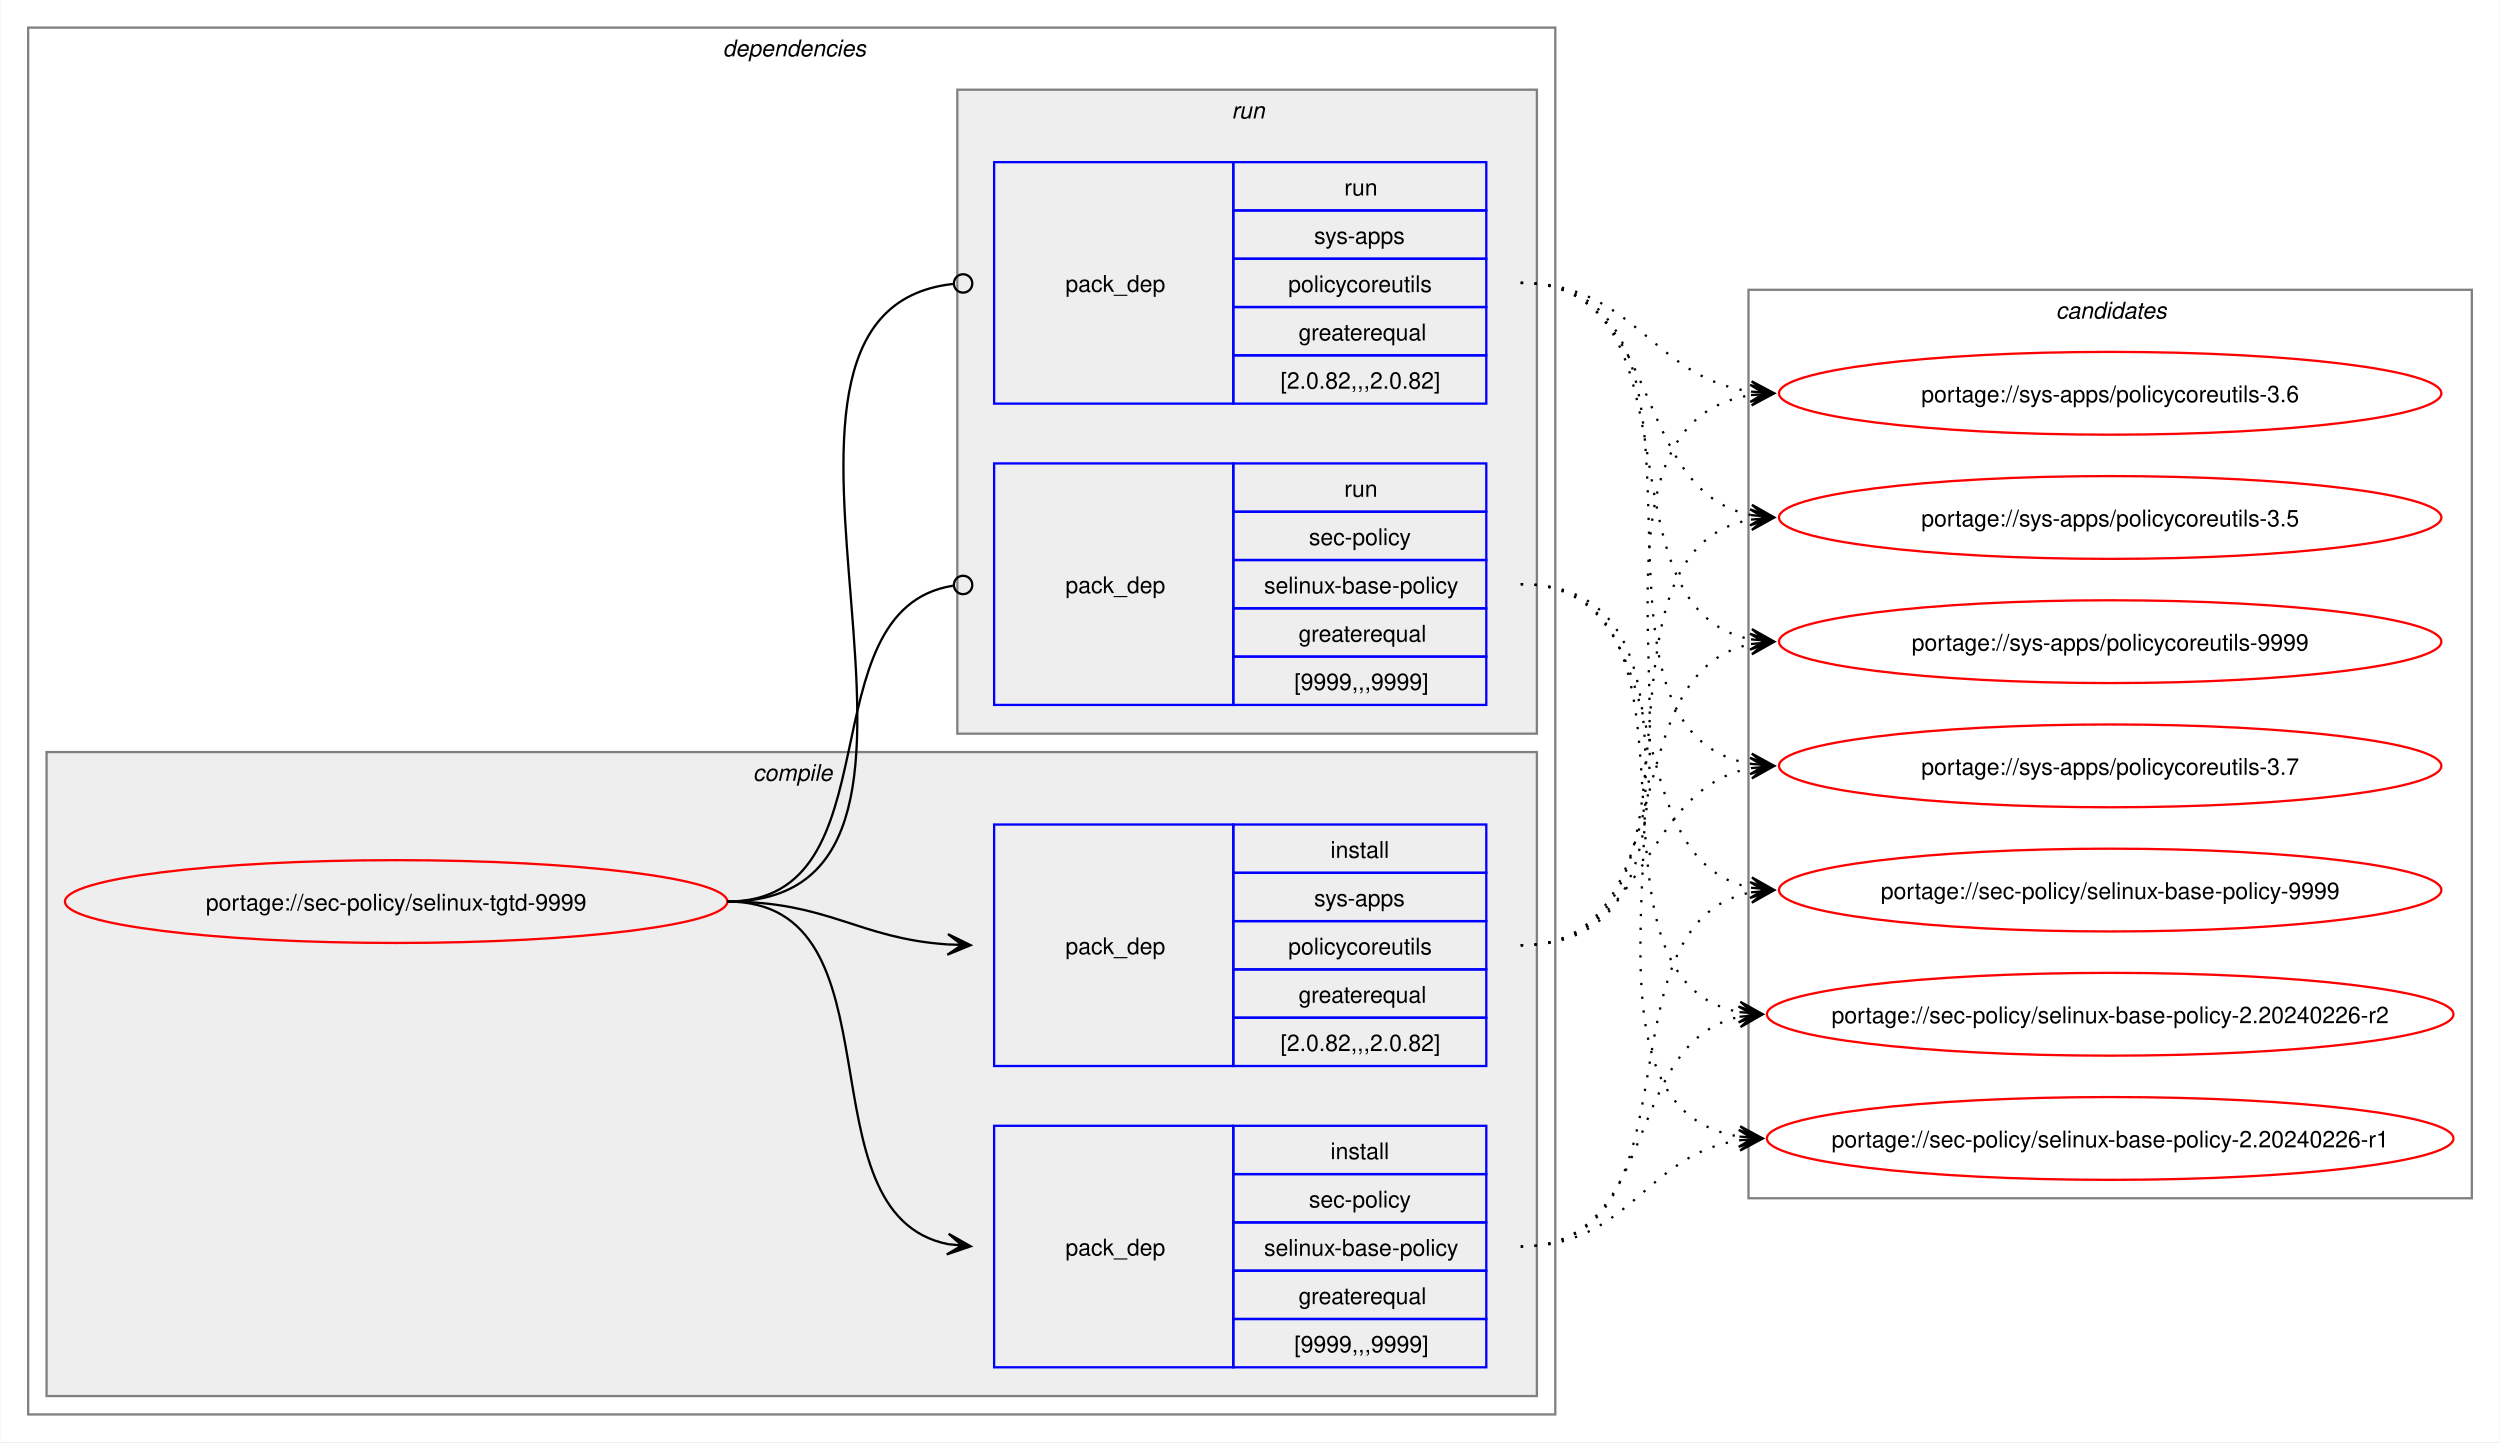
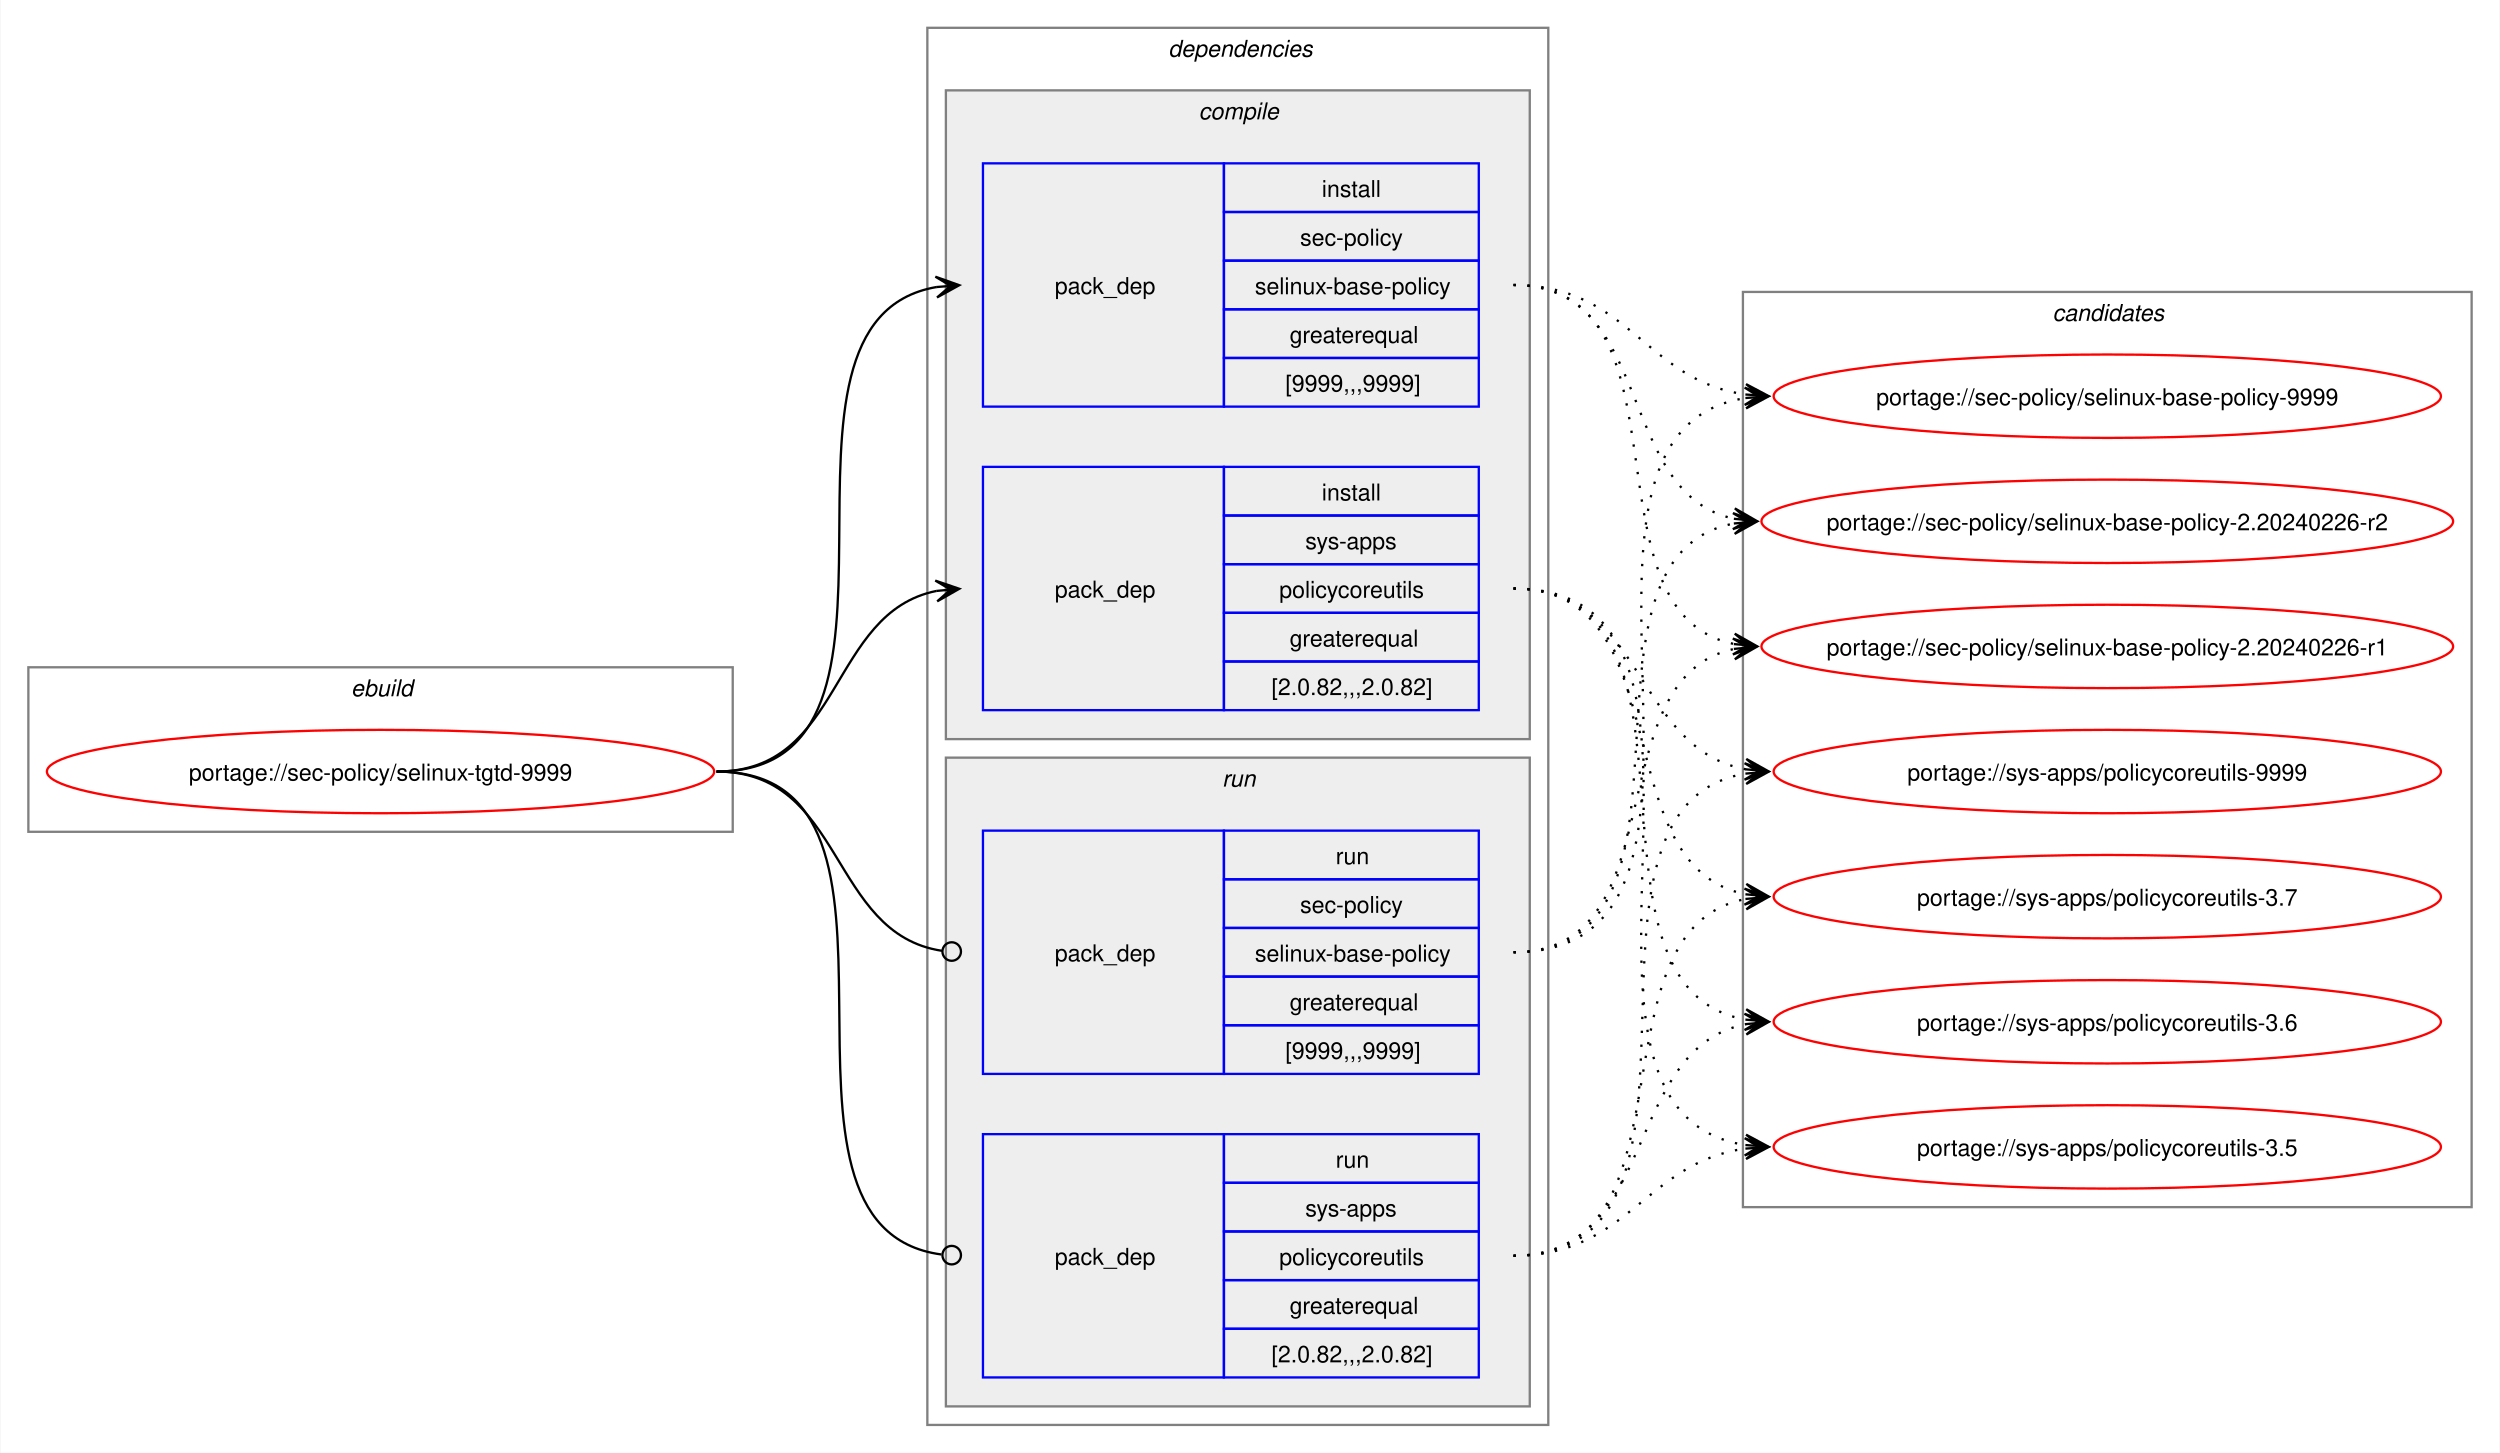
- <svg xmlns="http://www.w3.org/2000/svg" xmlns:xlink="http://www.w3.org/1999/xlink" width="1087pt" height="627pt" viewBox="0.00 0.00 1086.51 627.00">
+ <svg xmlns="http://www.w3.org/2000/svg" xmlns:xlink="http://www.w3.org/1999/xlink" width="1079pt" height="627pt" viewBox="0.00 0.00 1078.51 627.00">
  <g id="graph0" class="graph" transform="scale(1 1) rotate(0) translate(4 623)">
-     <polygon fill="white" stroke="none" points="-4,4 -4,-623 1082.51,-623 1082.51,4 -4,4" />
+     <polygon fill="white" stroke="none" points="-4,4 -4,-623 1074.51,-623 1074.51,4 -4,4" />
+     <g id="clust1" class="cluster">
+       <polygon fill="none" stroke="gray" points="8,-264 8,-335 312,-335 312,-264 8,-264" />
+       <text text-anchor="start" x="147.25" y="-322.5" font-family="Helvetica,sans-Serif" font-style="italic" font-size="10.00">ebuild</text>
+     </g>
    <g id="clust2" class="cluster">
-       <polygon fill="none" stroke="gray" points="8,-8 8,-611 672,-611 672,-8 8,-8" />
-       <text text-anchor="start" x="310" y="-598.5" font-family="Helvetica,sans-Serif" font-style="italic" font-size="10.00">dependencies</text>
+       <polygon fill="none" stroke="gray" points="396,-8 396,-611 664,-611 664,-8 396,-8" />
+       <text text-anchor="start" x="500" y="-598.5" font-family="Helvetica,sans-Serif" font-style="italic" font-size="10.00">dependencies</text>
    </g>
    <g id="clust3" class="cluster">
-       <polygon fill="#eeeeee" stroke="gray" points="16,-16 16,-296 664,-296 664,-16 16,-16" />
-       <text text-anchor="start" x="323.12" y="-283.5" font-family="Helvetica,sans-Serif" font-style="italic" font-size="10.00">compile</text>
+       <polygon fill="#eeeeee" stroke="gray" points="404,-304 404,-584 656,-584 656,-304 404,-304" />
+       <text text-anchor="start" x="513.12" y="-571.5" font-family="Helvetica,sans-Serif" font-style="italic" font-size="10.00">compile</text>
    </g>
    <g id="clust7" class="cluster">
-       <polygon fill="#eeeeee" stroke="gray" points="412,-304 412,-584 664,-584 664,-304 412,-304" />
-       <text text-anchor="start" x="531.25" y="-571.5" font-family="Helvetica,sans-Serif" font-style="italic" font-size="10.00">run</text>
+       <polygon fill="#eeeeee" stroke="gray" points="404,-16 404,-296 656,-296 656,-16 404,-16" />
+       <text text-anchor="start" x="523.25" y="-283.5" font-family="Helvetica,sans-Serif" font-style="italic" font-size="10.00">run</text>
    </g>
    <g id="clust10" class="cluster">
-       <polygon fill="none" stroke="gray" points="756,-102 756,-497 1070.51,-497 1070.51,-102 756,-102" />
-       <text text-anchor="start" x="889.63" y="-484.5" font-family="Helvetica,sans-Serif" font-style="italic" font-size="10.00">candidates</text>
+       <polygon fill="none" stroke="gray" points="748,-102 748,-497 1062.51,-497 1062.51,-102 748,-102" />
+       <text text-anchor="start" x="881.63" y="-484.5" font-family="Helvetica,sans-Serif" font-style="italic" font-size="10.00">candidates</text>
    </g>
    <g id="node1" class="node">
      <g id="a_node1">
        <a xlink:href="../sec-policy/selinux-tgtd-9999.svg" xlink:title="portage://sec-policy/selinux-tgtd-9999">
-           <ellipse fill="none" stroke="red" cx="168" cy="-231" rx="144" ry="18" />
-           <text text-anchor="middle" x="168" y="-227.12" font-family="Helvetica,sans-Serif" font-size="10.00">portage://sec-policy/selinux-tgtd-9999</text>
+           <ellipse fill="none" stroke="red" cx="160" cy="-290" rx="144" ry="18" />
+           <text text-anchor="middle" x="160" y="-286.12" font-family="Helvetica,sans-Serif" font-size="10.00">portage://sec-policy/selinux-tgtd-9999</text>
        </a>
      </g>
    </g>
    <g id="node2" class="node">
-       <polygon fill="none" stroke="blue" points="428,-28.5 428,-133.5 532,-133.5 532,-28.5 428,-28.5" />
-       <text text-anchor="start" x="459" y="-77.12" font-family="Helvetica,sans-Serif" font-size="10.00">pack_dep</text>
-       <polygon fill="none" stroke="blue" points="532,-112.5 532,-133.5 642,-133.5 642,-112.5 532,-112.5" />
-       <text text-anchor="start" x="574.25" y="-119" font-family="Helvetica,sans-Serif" font-size="10.00">install</text>
-       <polygon fill="none" stroke="blue" points="532,-91.5 532,-112.5 642,-112.5 642,-91.5 532,-91.5" />
-       <text text-anchor="start" x="564.87" y="-98" font-family="Helvetica,sans-Serif" font-size="10.00">sec-policy</text>
-       <polygon fill="none" stroke="blue" points="532,-70.5 532,-91.5 642,-91.5 642,-70.5 532,-70.5" />
-       <text text-anchor="start" x="545.37" y="-77" font-family="Helvetica,sans-Serif" font-size="10.00">selinux-base-policy</text>
-       <polygon fill="none" stroke="blue" points="532,-49.5 532,-70.5 642,-70.5 642,-49.5 532,-49.5" />
-       <text text-anchor="start" x="560.37" y="-56" font-family="Helvetica,sans-Serif" font-size="10.00">greaterequal</text>
-       <polygon fill="none" stroke="blue" points="532,-28.5 532,-49.5 642,-49.5 642,-28.5 532,-28.5" />
-       <text text-anchor="start" x="558.5" y="-35" font-family="Helvetica,sans-Serif" font-size="10.00">[9999,,,9999]</text>
+       <polygon fill="none" stroke="blue" points="420,-447.5 420,-552.5 524,-552.5 524,-447.5 420,-447.5" />
+       <text text-anchor="start" x="451" y="-496.12" font-family="Helvetica,sans-Serif" font-size="10.00">pack_dep</text>
+       <polygon fill="none" stroke="blue" points="524,-531.5 524,-552.5 634,-552.5 634,-531.5 524,-531.5" />
+       <text text-anchor="start" x="566.25" y="-538" font-family="Helvetica,sans-Serif" font-size="10.00">install</text>
+       <polygon fill="none" stroke="blue" points="524,-510.5 524,-531.5 634,-531.5 634,-510.5 524,-510.5" />
+       <text text-anchor="start" x="556.87" y="-517" font-family="Helvetica,sans-Serif" font-size="10.00">sec-policy</text>
+       <polygon fill="none" stroke="blue" points="524,-489.5 524,-510.5 634,-510.5 634,-489.5 524,-489.5" />
+       <text text-anchor="start" x="537.37" y="-496" font-family="Helvetica,sans-Serif" font-size="10.00">selinux-base-policy</text>
+       <polygon fill="none" stroke="blue" points="524,-468.5 524,-489.5 634,-489.5 634,-468.5 524,-468.5" />
+       <text text-anchor="start" x="552.37" y="-475" font-family="Helvetica,sans-Serif" font-size="10.00">greaterequal</text>
+       <polygon fill="none" stroke="blue" points="524,-447.5 524,-468.5 634,-468.5 634,-447.5 524,-447.5" />
+       <text text-anchor="start" x="550.5" y="-454" font-family="Helvetica,sans-Serif" font-size="10.00">[9999,,,9999]</text>
    </g>
    <g id="edge1" class="edge">
-       <path fill="none" stroke="black" d="M312,-231C389.89,-231 342.32,-95.29 407.96,-82.04" />
-       <polygon fill="black" stroke="black" points="417.79,-81.11 408.25,-86.53 414.02,-81.47 407.83,-82.05 407.83,-82.05 407.83,-82.05 414.02,-81.47 407.41,-77.57 417.79,-81.11" />
+       <path fill="none" stroke="black" d="M305,-290C405.57,-290 314,-484.31 399.94,-499.11" />
+       <polygon fill="black" stroke="black" points="409.79,-499.9 399.46,-503.59 406.02,-499.6 399.82,-499.1 399.82,-499.1 399.82,-499.1 406.02,-499.6 400.18,-494.61 409.79,-499.9" />
    </g>
    <g id="node3" class="node">
-       <polygon fill="none" stroke="blue" points="428,-159.5 428,-264.5 532,-264.5 532,-159.5 428,-159.5" />
-       <text text-anchor="start" x="459" y="-208.12" font-family="Helvetica,sans-Serif" font-size="10.00">pack_dep</text>
-       <polygon fill="none" stroke="blue" points="532,-243.5 532,-264.5 642,-264.5 642,-243.5 532,-243.5" />
-       <text text-anchor="start" x="574.25" y="-250" font-family="Helvetica,sans-Serif" font-size="10.00">install</text>
-       <polygon fill="none" stroke="blue" points="532,-222.5 532,-243.5 642,-243.5 642,-222.5 532,-222.5" />
-       <text text-anchor="start" x="567.12" y="-229" font-family="Helvetica,sans-Serif" font-size="10.00">sys-apps</text>
-       <polygon fill="none" stroke="blue" points="532,-201.5 532,-222.5 642,-222.5 642,-201.5 532,-201.5" />
-       <text text-anchor="start" x="555.87" y="-208" font-family="Helvetica,sans-Serif" font-size="10.00">policycoreutils</text>
-       <polygon fill="none" stroke="blue" points="532,-180.5 532,-201.5 642,-201.5 642,-180.5 532,-180.5" />
-       <text text-anchor="start" x="560.37" y="-187" font-family="Helvetica,sans-Serif" font-size="10.00">greaterequal</text>
-       <polygon fill="none" stroke="blue" points="532,-159.5 532,-180.5 642,-180.5 642,-159.5 532,-159.5" />
-       <text text-anchor="start" x="552.5" y="-166" font-family="Helvetica,sans-Serif" font-size="10.00">[2.0.82,,,2.0.82]</text>
+       <polygon fill="none" stroke="blue" points="420,-316.5 420,-421.5 524,-421.5 524,-316.5 420,-316.5" />
+       <text text-anchor="start" x="451" y="-365.12" font-family="Helvetica,sans-Serif" font-size="10.00">pack_dep</text>
+       <polygon fill="none" stroke="blue" points="524,-400.5 524,-421.5 634,-421.5 634,-400.5 524,-400.5" />
+       <text text-anchor="start" x="566.25" y="-407" font-family="Helvetica,sans-Serif" font-size="10.00">install</text>
+       <polygon fill="none" stroke="blue" points="524,-379.5 524,-400.5 634,-400.5 634,-379.5 524,-379.5" />
+       <text text-anchor="start" x="559.12" y="-386" font-family="Helvetica,sans-Serif" font-size="10.00">sys-apps</text>
+       <polygon fill="none" stroke="blue" points="524,-358.5 524,-379.5 634,-379.5 634,-358.5 524,-358.5" />
+       <text text-anchor="start" x="547.87" y="-365" font-family="Helvetica,sans-Serif" font-size="10.00">policycoreutils</text>
+       <polygon fill="none" stroke="blue" points="524,-337.5 524,-358.5 634,-358.5 634,-337.5 524,-337.5" />
+       <text text-anchor="start" x="552.37" y="-344" font-family="Helvetica,sans-Serif" font-size="10.00">greaterequal</text>
+       <polygon fill="none" stroke="blue" points="524,-316.5 524,-337.5 634,-337.5 634,-316.5 524,-316.5" />
+       <text text-anchor="start" x="544.5" y="-323" font-family="Helvetica,sans-Serif" font-size="10.00">[2.0.82,,,2.0.82]</text>
    </g>
    <g id="edge2" class="edge">
-       <path fill="none" stroke="black" d="M312,-231C356.34,-231 368.74,-214.99 407.84,-212.36" />
-       <polygon fill="black" stroke="black" points="417.78,-212.04 407.93,-216.86 414,-212.16 407.79,-212.36 407.79,-212.36 407.79,-212.36 414,-212.16 407.64,-207.87 417.78,-212.04" />
+       <path fill="none" stroke="black" d="M305,-290C359.74,-290 353.49,-358.57 399.89,-367.94" />
+       <polygon fill="black" stroke="black" points="409.79,-368.88 399.41,-372.42 406.02,-368.53 399.83,-367.94 399.83,-367.94 399.83,-367.94 406.02,-368.53 400.26,-363.46 409.79,-368.88" />
    </g>
    <g id="node4" class="node">
-       <polygon fill="none" stroke="blue" points="428,-316.5 428,-421.5 532,-421.5 532,-316.5 428,-316.5" />
-       <text text-anchor="start" x="459" y="-365.12" font-family="Helvetica,sans-Serif" font-size="10.00">pack_dep</text>
-       <polygon fill="none" stroke="blue" points="532,-400.5 532,-421.5 642,-421.5 642,-400.5 532,-400.5" />
-       <text text-anchor="start" x="580.25" y="-407" font-family="Helvetica,sans-Serif" font-size="10.00">run</text>
-       <polygon fill="none" stroke="blue" points="532,-379.5 532,-400.5 642,-400.5 642,-379.5 532,-379.5" />
-       <text text-anchor="start" x="564.87" y="-386" font-family="Helvetica,sans-Serif" font-size="10.00">sec-policy</text>
-       <polygon fill="none" stroke="blue" points="532,-358.5 532,-379.5 642,-379.5 642,-358.5 532,-358.5" />
-       <text text-anchor="start" x="545.37" y="-365" font-family="Helvetica,sans-Serif" font-size="10.00">selinux-base-policy</text>
-       <polygon fill="none" stroke="blue" points="532,-337.5 532,-358.5 642,-358.5 642,-337.5 532,-337.5" />
-       <text text-anchor="start" x="560.37" y="-344" font-family="Helvetica,sans-Serif" font-size="10.00">greaterequal</text>
-       <polygon fill="none" stroke="blue" points="532,-316.5 532,-337.5 642,-337.5 642,-316.5 532,-316.5" />
-       <text text-anchor="start" x="558.5" y="-323" font-family="Helvetica,sans-Serif" font-size="10.00">[9999,,,9999]</text>
+       <polygon fill="none" stroke="blue" points="420,-159.5 420,-264.5 524,-264.5 524,-159.5 420,-159.5" />
+       <text text-anchor="start" x="451" y="-208.12" font-family="Helvetica,sans-Serif" font-size="10.00">pack_dep</text>
+       <polygon fill="none" stroke="blue" points="524,-243.5 524,-264.5 634,-264.5 634,-243.5 524,-243.5" />
+       <text text-anchor="start" x="572.25" y="-250" font-family="Helvetica,sans-Serif" font-size="10.00">run</text>
+       <polygon fill="none" stroke="blue" points="524,-222.5 524,-243.5 634,-243.5 634,-222.5 524,-222.5" />
+       <text text-anchor="start" x="556.87" y="-229" font-family="Helvetica,sans-Serif" font-size="10.00">sec-policy</text>
+       <polygon fill="none" stroke="blue" points="524,-201.5 524,-222.5 634,-222.5 634,-201.5 524,-201.5" />
+       <text text-anchor="start" x="537.37" y="-208" font-family="Helvetica,sans-Serif" font-size="10.00">selinux-base-policy</text>
+       <polygon fill="none" stroke="blue" points="524,-180.5 524,-201.5 634,-201.5 634,-180.5 524,-180.5" />
+       <text text-anchor="start" x="552.37" y="-187" font-family="Helvetica,sans-Serif" font-size="10.00">greaterequal</text>
+       <polygon fill="none" stroke="blue" points="524,-159.5 524,-180.5 634,-180.5 634,-159.5 524,-159.5" />
+       <text text-anchor="start" x="550.5" y="-166" font-family="Helvetica,sans-Serif" font-size="10.00">[9999,,,9999]</text>
    </g>
    <g id="edge3" class="edge">
-       <path fill="none" stroke="black" d="M312,-231C386.43,-231 345.13,-357.91 410.07,-368.32" />
-       <ellipse fill="none" stroke="black" cx="414.51" cy="-368.66" rx="4" ry="4" />
+       <path fill="none" stroke="black" d="M305,-290C360.41,-290 353.47,-220.01 402.31,-212.63" />
+       <ellipse fill="none" stroke="black" cx="406.51" cy="-212.32" rx="4" ry="4" />
    </g>
    <g id="node5" class="node">
-       <polygon fill="none" stroke="blue" points="428,-447.5 428,-552.5 532,-552.5 532,-447.5 428,-447.5" />
-       <text text-anchor="start" x="459" y="-496.12" font-family="Helvetica,sans-Serif" font-size="10.00">pack_dep</text>
-       <polygon fill="none" stroke="blue" points="532,-531.5 532,-552.5 642,-552.5 642,-531.5 532,-531.5" />
-       <text text-anchor="start" x="580.25" y="-538" font-family="Helvetica,sans-Serif" font-size="10.00">run</text>
-       <polygon fill="none" stroke="blue" points="532,-510.5 532,-531.5 642,-531.5 642,-510.5 532,-510.5" />
-       <text text-anchor="start" x="567.12" y="-517" font-family="Helvetica,sans-Serif" font-size="10.00">sys-apps</text>
-       <polygon fill="none" stroke="blue" points="532,-489.5 532,-510.5 642,-510.5 642,-489.5 532,-489.5" />
-       <text text-anchor="start" x="555.87" y="-496" font-family="Helvetica,sans-Serif" font-size="10.00">policycoreutils</text>
-       <polygon fill="none" stroke="blue" points="532,-468.5 532,-489.5 642,-489.5 642,-468.5 532,-468.5" />
-       <text text-anchor="start" x="560.37" y="-475" font-family="Helvetica,sans-Serif" font-size="10.00">greaterequal</text>
-       <polygon fill="none" stroke="blue" points="532,-447.5 532,-468.5 642,-468.5 642,-447.5 532,-447.5" />
-       <text text-anchor="start" x="552.5" y="-454" font-family="Helvetica,sans-Serif" font-size="10.00">[2.0.82,,,2.0.82]</text>
+       <polygon fill="none" stroke="blue" points="420,-28.5 420,-133.5 524,-133.5 524,-28.5 420,-28.5" />
+       <text text-anchor="start" x="451" y="-77.12" font-family="Helvetica,sans-Serif" font-size="10.00">pack_dep</text>
+       <polygon fill="none" stroke="blue" points="524,-112.5 524,-133.5 634,-133.5 634,-112.5 524,-112.5" />
+       <text text-anchor="start" x="572.25" y="-119" font-family="Helvetica,sans-Serif" font-size="10.00">run</text>
+       <polygon fill="none" stroke="blue" points="524,-91.5 524,-112.5 634,-112.5 634,-91.5 524,-91.5" />
+       <text text-anchor="start" x="559.12" y="-98" font-family="Helvetica,sans-Serif" font-size="10.00">sys-apps</text>
+       <polygon fill="none" stroke="blue" points="524,-70.5 524,-91.5 634,-91.5 634,-70.5 524,-70.5" />
+       <text text-anchor="start" x="547.87" y="-77" font-family="Helvetica,sans-Serif" font-size="10.00">policycoreutils</text>
+       <polygon fill="none" stroke="blue" points="524,-49.5 524,-70.5 634,-70.5 634,-49.5 524,-49.5" />
+       <text text-anchor="start" x="552.37" y="-56" font-family="Helvetica,sans-Serif" font-size="10.00">greaterequal</text>
+       <polygon fill="none" stroke="blue" points="524,-28.5 524,-49.5 634,-49.5 634,-28.5 524,-28.5" />
+       <text text-anchor="start" x="544.5" y="-35" font-family="Helvetica,sans-Serif" font-size="10.00">[2.0.82,,,2.0.82]</text>
    </g>
    <g id="edge4" class="edge">
-       <path fill="none" stroke="black" d="M312,-231C437.53,-231 297.51,-487.03 410.07,-499.53" />
-       <ellipse fill="none" stroke="black" cx="414.51" cy="-499.76" rx="4" ry="4" />
+       <path fill="none" stroke="black" d="M305,-290C406,-290 312.85,-93.46 402.1,-81.56" />
+       <ellipse fill="none" stroke="black" cx="406.51" cy="-81.28" rx="4" ry="4" />
    </g>
    <g id="node6" class="node">
      <g id="a_node6">
        <a xlink:href="../sec-policy/selinux-base-policy-9999.svg" xlink:title="portage://sec-policy/selinux-base-policy-9999">
-           <ellipse fill="none" stroke="red" cx="913.26" cy="-236" rx="144" ry="18" />
-           <text text-anchor="middle" x="913.26" y="-232.12" font-family="Helvetica,sans-Serif" font-size="10.00">portage://sec-policy/selinux-base-policy-9999</text>
+           <ellipse fill="none" stroke="red" cx="905.26" cy="-452" rx="144" ry="18" />
+           <text text-anchor="middle" x="905.26" y="-448.12" font-family="Helvetica,sans-Serif" font-size="10.00">portage://sec-policy/selinux-base-policy-9999</text>
        </a>
      </g>
    </g>
    <g id="edge5" class="edge">
-       <path fill="none" stroke="black" stroke-dasharray="1,5" d="M657,-81C737.82,-81 688.61,-221.81 757.24,-235.01" />
-       <polygon fill="black" stroke="black" points="767.04,-235.89 756.68,-239.48 763.28,-235.55 757.08,-235 757.08,-235 757.08,-235 763.28,-235.55 757.48,-230.51 767.04,-235.89" />
+       <path fill="none" stroke="black" stroke-dasharray="1,5" d="M649,-500C698.96,-500 705.63,-458.69 749.33,-452.72" />
+       <polygon fill="black" stroke="black" points="759.04,-452.08 749.36,-457.22 755.27,-452.33 749.06,-452.73 749.06,-452.73 749.06,-452.73 755.27,-452.33 748.77,-448.24 759.04,-452.08" />
    </g>
    <g id="node7" class="node">
      <g id="a_node7">
        <a xlink:href="../sec-policy/selinux-base-policy-2.20240226-r2.svg" xlink:title="portage://sec-policy/selinux-base-policy-2.20240226-r2">
-           <ellipse fill="none" stroke="red" cx="913.26" cy="-182" rx="149.26" ry="18" />
-           <text text-anchor="middle" x="913.26" y="-178.12" font-family="Helvetica,sans-Serif" font-size="10.00">portage://sec-policy/selinux-base-policy-2.20240226-r2</text>
+           <ellipse fill="none" stroke="red" cx="905.26" cy="-398" rx="149.26" ry="18" />
+           <text text-anchor="middle" x="905.26" y="-394.12" font-family="Helvetica,sans-Serif" font-size="10.00">portage://sec-policy/selinux-base-policy-2.20240226-r2</text>
        </a>
      </g>
    </g>
    <g id="edge6" class="edge">
-       <path fill="none" stroke="black" stroke-dasharray="1,5" d="M657,-81C718.21,-81 700.69,-170.14 752.36,-180.93" />
-       <polygon fill="black" stroke="black" points="762.04,-181.88 751.65,-185.39 758.28,-181.51 752.09,-180.91 752.09,-180.91 752.09,-180.91 758.28,-181.51 752.53,-176.43 762.04,-181.88" />
+       <path fill="none" stroke="black" stroke-dasharray="1,5" d="M649,-500C710.5,-500 692.45,-409.98 744.32,-399.08" />
+       <polygon fill="black" stroke="black" points="754.04,-398.12 744.53,-403.58 750.28,-398.49 744.09,-399.1 744.09,-399.1 744.09,-399.1 750.28,-398.49 743.65,-394.62 754.04,-398.12" />
    </g>
    <g id="node8" class="node">
      <g id="a_node8">
        <a xlink:href="../sec-policy/selinux-base-policy-2.20240226-r1.svg" xlink:title="portage://sec-policy/selinux-base-policy-2.20240226-r1">
-           <ellipse fill="none" stroke="red" cx="913.26" cy="-128" rx="149.26" ry="18" />
-           <text text-anchor="middle" x="913.26" y="-124.12" font-family="Helvetica,sans-Serif" font-size="10.00">portage://sec-policy/selinux-base-policy-2.20240226-r1</text>
+           <ellipse fill="none" stroke="red" cx="905.26" cy="-344" rx="149.26" ry="18" />
+           <text text-anchor="middle" x="905.26" y="-340.12" font-family="Helvetica,sans-Serif" font-size="10.00">portage://sec-policy/selinux-base-policy-2.20240226-r1</text>
        </a>
      </g>
    </g>
    <g id="edge7" class="edge">
-       <path fill="none" stroke="black" stroke-dasharray="1,5" d="M657,-81C704.7,-81 710.88,-121.11 752.26,-127.22" />
-       <polygon fill="black" stroke="black" points="762.04,-127.91 751.75,-131.7 758.27,-127.65 752.06,-127.21 752.06,-127.21 752.06,-127.21 758.27,-127.65 752.38,-122.72 762.04,-127.91" />
+       <path fill="none" stroke="black" stroke-dasharray="1,5" d="M649,-500C728.96,-500 676.82,-358.28 744.39,-345" />
+       <polygon fill="black" stroke="black" points="754.04,-344.11 744.49,-349.51 750.28,-344.46 744.08,-345.02 744.08,-345.02 744.08,-345.02 750.28,-344.46 743.67,-340.54 754.04,-344.11" />
    </g>
    <g id="node9" class="node">
      <g id="a_node9">
        <a xlink:href="../sys-apps/policycoreutils-9999.svg" xlink:title="portage://sys-apps/policycoreutils-9999">
-           <ellipse fill="none" stroke="red" cx="913.26" cy="-344" rx="144" ry="18" />
-           <text text-anchor="middle" x="913.26" y="-340.12" font-family="Helvetica,sans-Serif" font-size="10.00">portage://sys-apps/policycoreutils-9999</text>
+           <ellipse fill="none" stroke="red" cx="905.26" cy="-290" rx="144" ry="18" />
+           <text text-anchor="middle" x="905.26" y="-286.12" font-family="Helvetica,sans-Serif" font-size="10.00">portage://sys-apps/policycoreutils-9999</text>
        </a>
      </g>
    </g>
    <g id="edge8" class="edge">
-       <path fill="none" stroke="black" stroke-dasharray="1,5" d="M657,-212C729.83,-212 695.51,-330.93 757.46,-343.01" />
-       <polygon fill="black" stroke="black" points="767.04,-343.89 756.67,-347.46 763.28,-343.55 757.08,-342.98 757.08,-342.98 757.08,-342.98 763.28,-343.55 757.49,-338.5 767.04,-343.89" />
+       <path fill="none" stroke="black" stroke-dasharray="1,5" d="M649,-369C705.74,-369 700.61,-299.86 749.37,-290.94" />
+       <polygon fill="black" stroke="black" points="759.04,-290.11 749.47,-295.45 755.27,-290.43 749.08,-290.97 749.08,-290.97 749.08,-290.97 755.27,-290.43 748.69,-286.48 759.04,-290.11" />
    </g>
    <g id="node10" class="node">
      <g id="a_node10">
        <a xlink:href="../sys-apps/policycoreutils-3.7.svg" xlink:title="portage://sys-apps/policycoreutils-3.7">
-           <ellipse fill="none" stroke="red" cx="913.26" cy="-290" rx="144" ry="18" />
-           <text text-anchor="middle" x="913.26" y="-286.12" font-family="Helvetica,sans-Serif" font-size="10.00">portage://sys-apps/policycoreutils-3.7</text>
+           <ellipse fill="none" stroke="red" cx="905.26" cy="-236" rx="144" ry="18" />
+           <text text-anchor="middle" x="905.26" y="-232.12" font-family="Helvetica,sans-Serif" font-size="10.00">portage://sys-apps/policycoreutils-3.7</text>
        </a>
      </g>
    </g>
    <g id="edge9" class="edge">
-       <path fill="none" stroke="black" stroke-dasharray="1,5" d="M657,-212C713.38,-212 708.82,-279.98 757.11,-289.01" />
-       <polygon fill="black" stroke="black" points="767.04,-289.89 756.68,-293.49 763.27,-289.56 757.08,-289.01 757.08,-289.01 757.08,-289.01 763.27,-289.56 757.48,-284.53 767.04,-289.89" />
+       <path fill="none" stroke="black" stroke-dasharray="1,5" d="M649,-369C722.15,-369 687.24,-249.16 749.41,-236.99" />
+       <polygon fill="black" stroke="black" points="759.04,-236.11 749.49,-241.51 755.28,-236.46 749.08,-237.02 749.08,-237.02 749.08,-237.02 755.28,-236.46 748.67,-232.54 759.04,-236.11" />
    </g>
    <g id="node11" class="node">
      <g id="a_node11">
        <a xlink:href="../sys-apps/policycoreutils-3.6.svg" xlink:title="portage://sys-apps/policycoreutils-3.6">
-           <ellipse fill="none" stroke="red" cx="913.26" cy="-452" rx="144" ry="18" />
-           <text text-anchor="middle" x="913.26" y="-448.12" font-family="Helvetica,sans-Serif" font-size="10.00">portage://sys-apps/policycoreutils-3.6</text>
+           <ellipse fill="none" stroke="red" cx="905.26" cy="-182" rx="144" ry="18" />
+           <text text-anchor="middle" x="905.26" y="-178.12" font-family="Helvetica,sans-Serif" font-size="10.00">portage://sys-apps/policycoreutils-3.6</text>
        </a>
      </g>
    </g>
    <g id="edge10" class="edge">
-       <path fill="none" stroke="black" stroke-dasharray="1,5" d="M657,-212C770.67,-212 658.65,-436.33 757.33,-451.22" />
-       <polygon fill="black" stroke="black" points="767.04,-451.91 756.75,-455.69 763.27,-451.65 757.07,-451.21 757.07,-451.21 757.07,-451.21 763.27,-451.65 757.38,-446.72 767.04,-451.91" />
+       <path fill="none" stroke="black" stroke-dasharray="1,5" d="M649,-369C741.74,-369 669.99,-197.03 749.23,-182.92" />
+       <polygon fill="black" stroke="black" points="759.04,-182.1 749.45,-187.42 755.27,-182.42 749.08,-182.93 749.08,-182.93 749.08,-182.93 755.27,-182.42 748.7,-178.45 759.04,-182.1" />
    </g>
    <g id="node12" class="node">
      <g id="a_node12">
        <a xlink:href="../sys-apps/policycoreutils-3.5.svg" xlink:title="portage://sys-apps/policycoreutils-3.5">
-           <ellipse fill="none" stroke="red" cx="913.26" cy="-398" rx="144" ry="18" />
-           <text text-anchor="middle" x="913.26" y="-394.12" font-family="Helvetica,sans-Serif" font-size="10.00">portage://sys-apps/policycoreutils-3.5</text>
+           <ellipse fill="none" stroke="red" cx="905.26" cy="-128" rx="144" ry="18" />
+           <text text-anchor="middle" x="905.26" y="-124.12" font-family="Helvetica,sans-Serif" font-size="10.00">portage://sys-apps/policycoreutils-3.5</text>
        </a>
      </g>
    </g>
    <g id="edge11" class="edge">
-       <path fill="none" stroke="black" stroke-dasharray="1,5" d="M657,-212C749.38,-212 678.31,-383.06 757.28,-397.09" />
-       <polygon fill="black" stroke="black" points="767.04,-397.9 756.7,-401.55 763.27,-397.59 757.08,-397.07 757.08,-397.07 757.08,-397.07 763.27,-397.59 757.45,-392.59 767.04,-397.9" />
+       <path fill="none" stroke="black" stroke-dasharray="1,5" d="M649,-369C763.06,-369 650.29,-143.74 749.29,-128.78" />
+       <polygon fill="black" stroke="black" points="759.04,-128.09 749.38,-133.28 755.27,-128.35 749.07,-128.8 749.07,-128.8 749.07,-128.8 755.27,-128.35 748.75,-124.31 759.04,-128.09" />
    </g>
    <g id="edge12" class="edge">
-       <path fill="none" stroke="black" stroke-dasharray="1,5" d="M657,-369C730.15,-369 695.24,-249.16 757.41,-236.99" />
-       <polygon fill="black" stroke="black" points="767.04,-236.11 757.49,-241.51 763.28,-236.46 757.08,-237.02 757.08,-237.02 757.08,-237.02 763.28,-236.46 756.67,-232.54 767.04,-236.11" />
+       <path fill="none" stroke="black" stroke-dasharray="1,5" d="M649,-212C762.67,-212 650.65,-436.33 749.33,-451.22" />
+       <polygon fill="black" stroke="black" points="759.04,-451.91 748.75,-455.69 755.27,-451.65 749.07,-451.21 749.07,-451.21 749.07,-451.21 755.27,-451.65 749.38,-446.72 759.04,-451.91" />
    </g>
    <g id="edge13" class="edge">
-       <path fill="none" stroke="black" stroke-dasharray="1,5" d="M657,-369C748.67,-369 674.33,-197.03 752.38,-182.92" />
-       <polygon fill="black" stroke="black" points="762.04,-182.1 752.46,-187.43 758.27,-182.42 752.08,-182.94 752.08,-182.94 752.08,-182.94 758.27,-182.42 751.7,-178.46 762.04,-182.1" />
+       <path fill="none" stroke="black" stroke-dasharray="1,5" d="M649,-212C740.3,-212 666.65,-383.06 744.42,-397.09" />
+       <polygon fill="black" stroke="black" points="754.04,-397.9 743.7,-401.54 750.27,-397.58 744.08,-397.06 744.08,-397.06 744.08,-397.06 750.27,-397.58 744.45,-392.57 754.04,-397.9" />
    </g>
    <g id="edge14" class="edge">
-       <path fill="none" stroke="black" stroke-dasharray="1,5" d="M657,-369C770.06,-369 654.65,-144.19 752.09,-128.83" />
-       <polygon fill="black" stroke="black" points="762.04,-128.09 752.4,-133.31 758.27,-128.37 752.07,-128.83 752.07,-128.83 752.07,-128.83 758.27,-128.37 751.74,-124.34 762.04,-128.09" />
+       <path fill="none" stroke="black" stroke-dasharray="1,5" d="M649,-212C720.34,-212 684.29,-330.45 744.3,-342.94" />
+       <polygon fill="black" stroke="black" points="754.04,-343.88 743.65,-347.4 750.28,-343.52 744.09,-342.92 744.09,-342.92 744.09,-342.92 750.28,-343.52 744.52,-338.44 754.04,-343.88" />
    </g>
    <g id="edge15" class="edge">
-       <path fill="none" stroke="black" stroke-dasharray="1,5" d="M657,-500C738.17,-500 688.32,-358.28 757.2,-345" />
-       <polygon fill="black" stroke="black" points="767.04,-344.11 757.49,-349.49 763.28,-344.45 757.08,-345.01 757.08,-345.01 757.08,-345.01 763.28,-344.45 756.68,-340.53 767.04,-344.11" />
+       <path fill="none" stroke="black" stroke-dasharray="1,5" d="M649,-81C750.22,-81 662.29,-274.38 749.1,-289.11" />
+       <polygon fill="black" stroke="black" points="759.04,-289.9 748.72,-293.6 755.27,-289.6 749.07,-289.11 749.07,-289.11 749.07,-289.11 755.27,-289.6 749.43,-284.63 759.04,-289.9" />
    </g>
    <g id="edge16" class="edge">
-       <path fill="none" stroke="black" stroke-dasharray="1,5" d="M657,-500C758.7,-500 669.77,-305.3 757.33,-290.85" />
-       <polygon fill="black" stroke="black" points="767.04,-290.09 757.42,-295.35 763.27,-290.39 757.07,-290.87 757.07,-290.87 757.07,-290.87 763.27,-290.39 756.72,-286.38 767.04,-290.09" />
+       <path fill="none" stroke="black" stroke-dasharray="1,5" d="M649,-81C729.82,-81 680.61,-221.81 749.24,-235.01" />
+       <polygon fill="black" stroke="black" points="759.04,-235.89 748.68,-239.48 755.28,-235.55 749.08,-235 749.08,-235 749.08,-235 755.28,-235.55 749.48,-230.51 759.04,-235.89" />
    </g>
    <g id="edge17" class="edge">
-       <path fill="none" stroke="black" stroke-dasharray="1,5" d="M657,-500C706.96,-500 713.63,-458.69 757.33,-452.72" />
-       <polygon fill="black" stroke="black" points="767.04,-452.08 757.36,-457.22 763.27,-452.33 757.06,-452.73 757.06,-452.73 757.06,-452.73 763.27,-452.33 756.77,-448.24 767.04,-452.08" />
+       <path fill="none" stroke="black" stroke-dasharray="1,5" d="M649,-81C711.87,-81 695.78,-170.51 749.4,-181" />
+       <polygon fill="black" stroke="black" points="759.04,-181.89 748.67,-185.45 755.28,-181.54 749.08,-180.97 749.08,-180.97 749.08,-180.97 755.28,-181.54 749.5,-176.49 759.04,-181.89" />
    </g>
    <g id="edge18" class="edge">
-       <path fill="none" stroke="black" stroke-dasharray="1,5" d="M657,-500C720.15,-500 703.55,-409.6 757.35,-399.01" />
-       <polygon fill="black" stroke="black" points="767.04,-398.11 757.5,-403.52 763.28,-398.46 757.08,-399.03 757.08,-399.03 757.08,-399.03 763.28,-398.46 756.67,-394.55 767.04,-398.11" />
+       <path fill="none" stroke="black" stroke-dasharray="1,5" d="M649,-81C698.69,-81 705.72,-121.28 749.09,-127.26" />
+       <polygon fill="black" stroke="black" points="759.04,-127.92 748.76,-131.75 755.27,-127.67 749.06,-127.26 749.06,-127.26 749.06,-127.26 755.27,-127.67 749.36,-122.77 759.04,-127.92" />
    </g>
  </g>
</svg>
